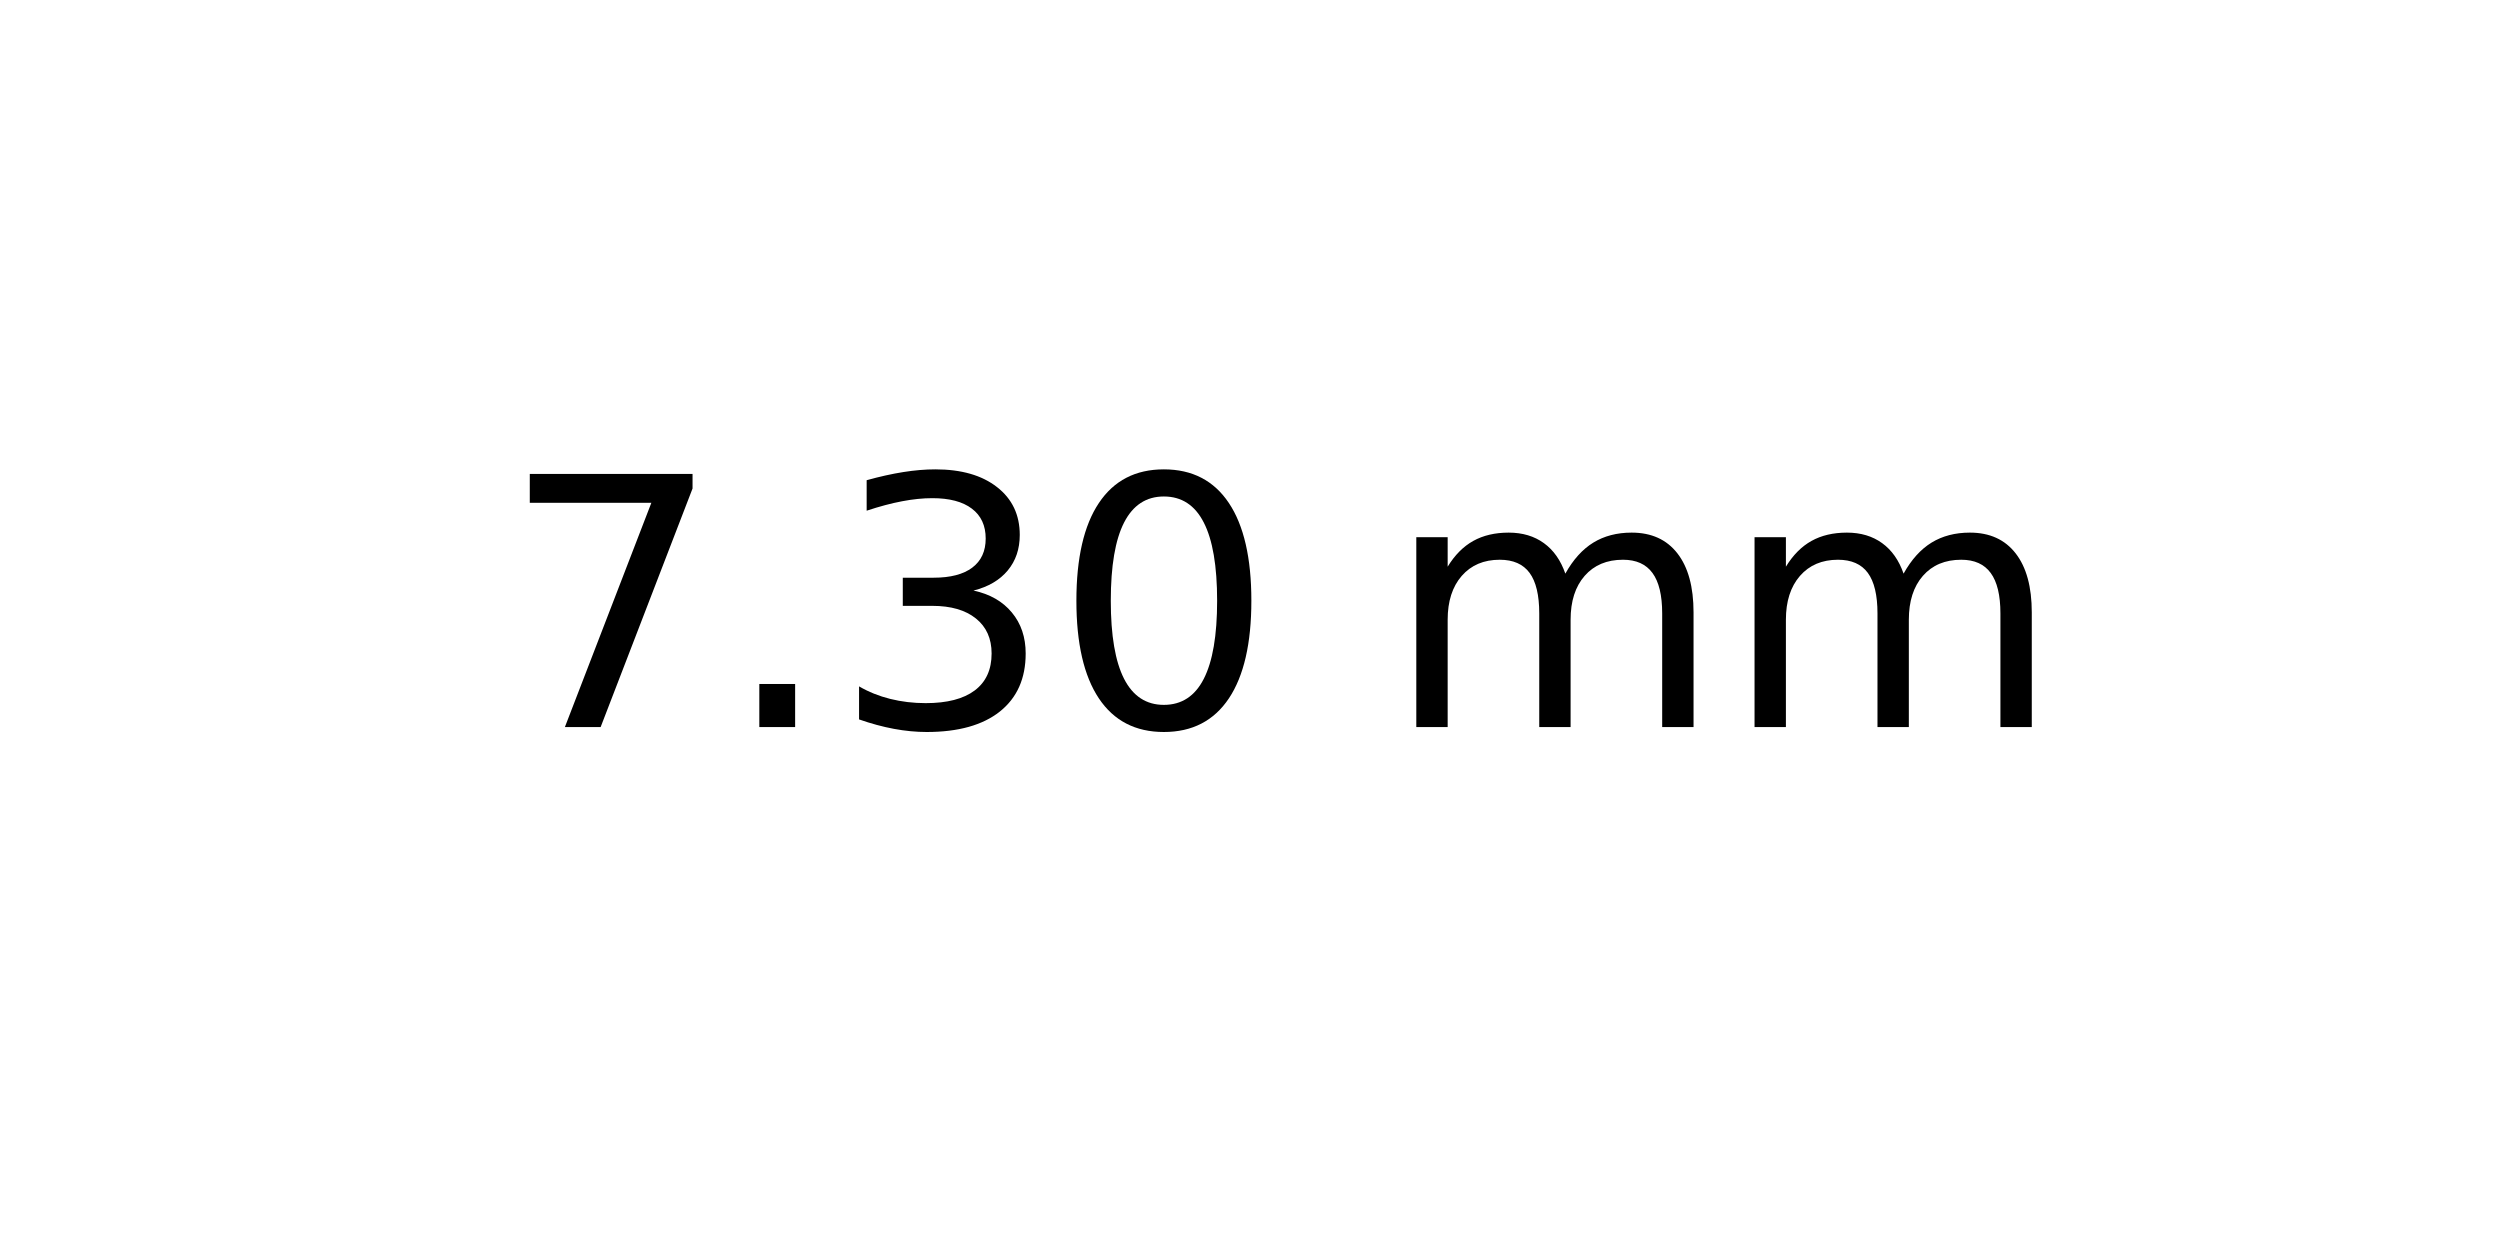
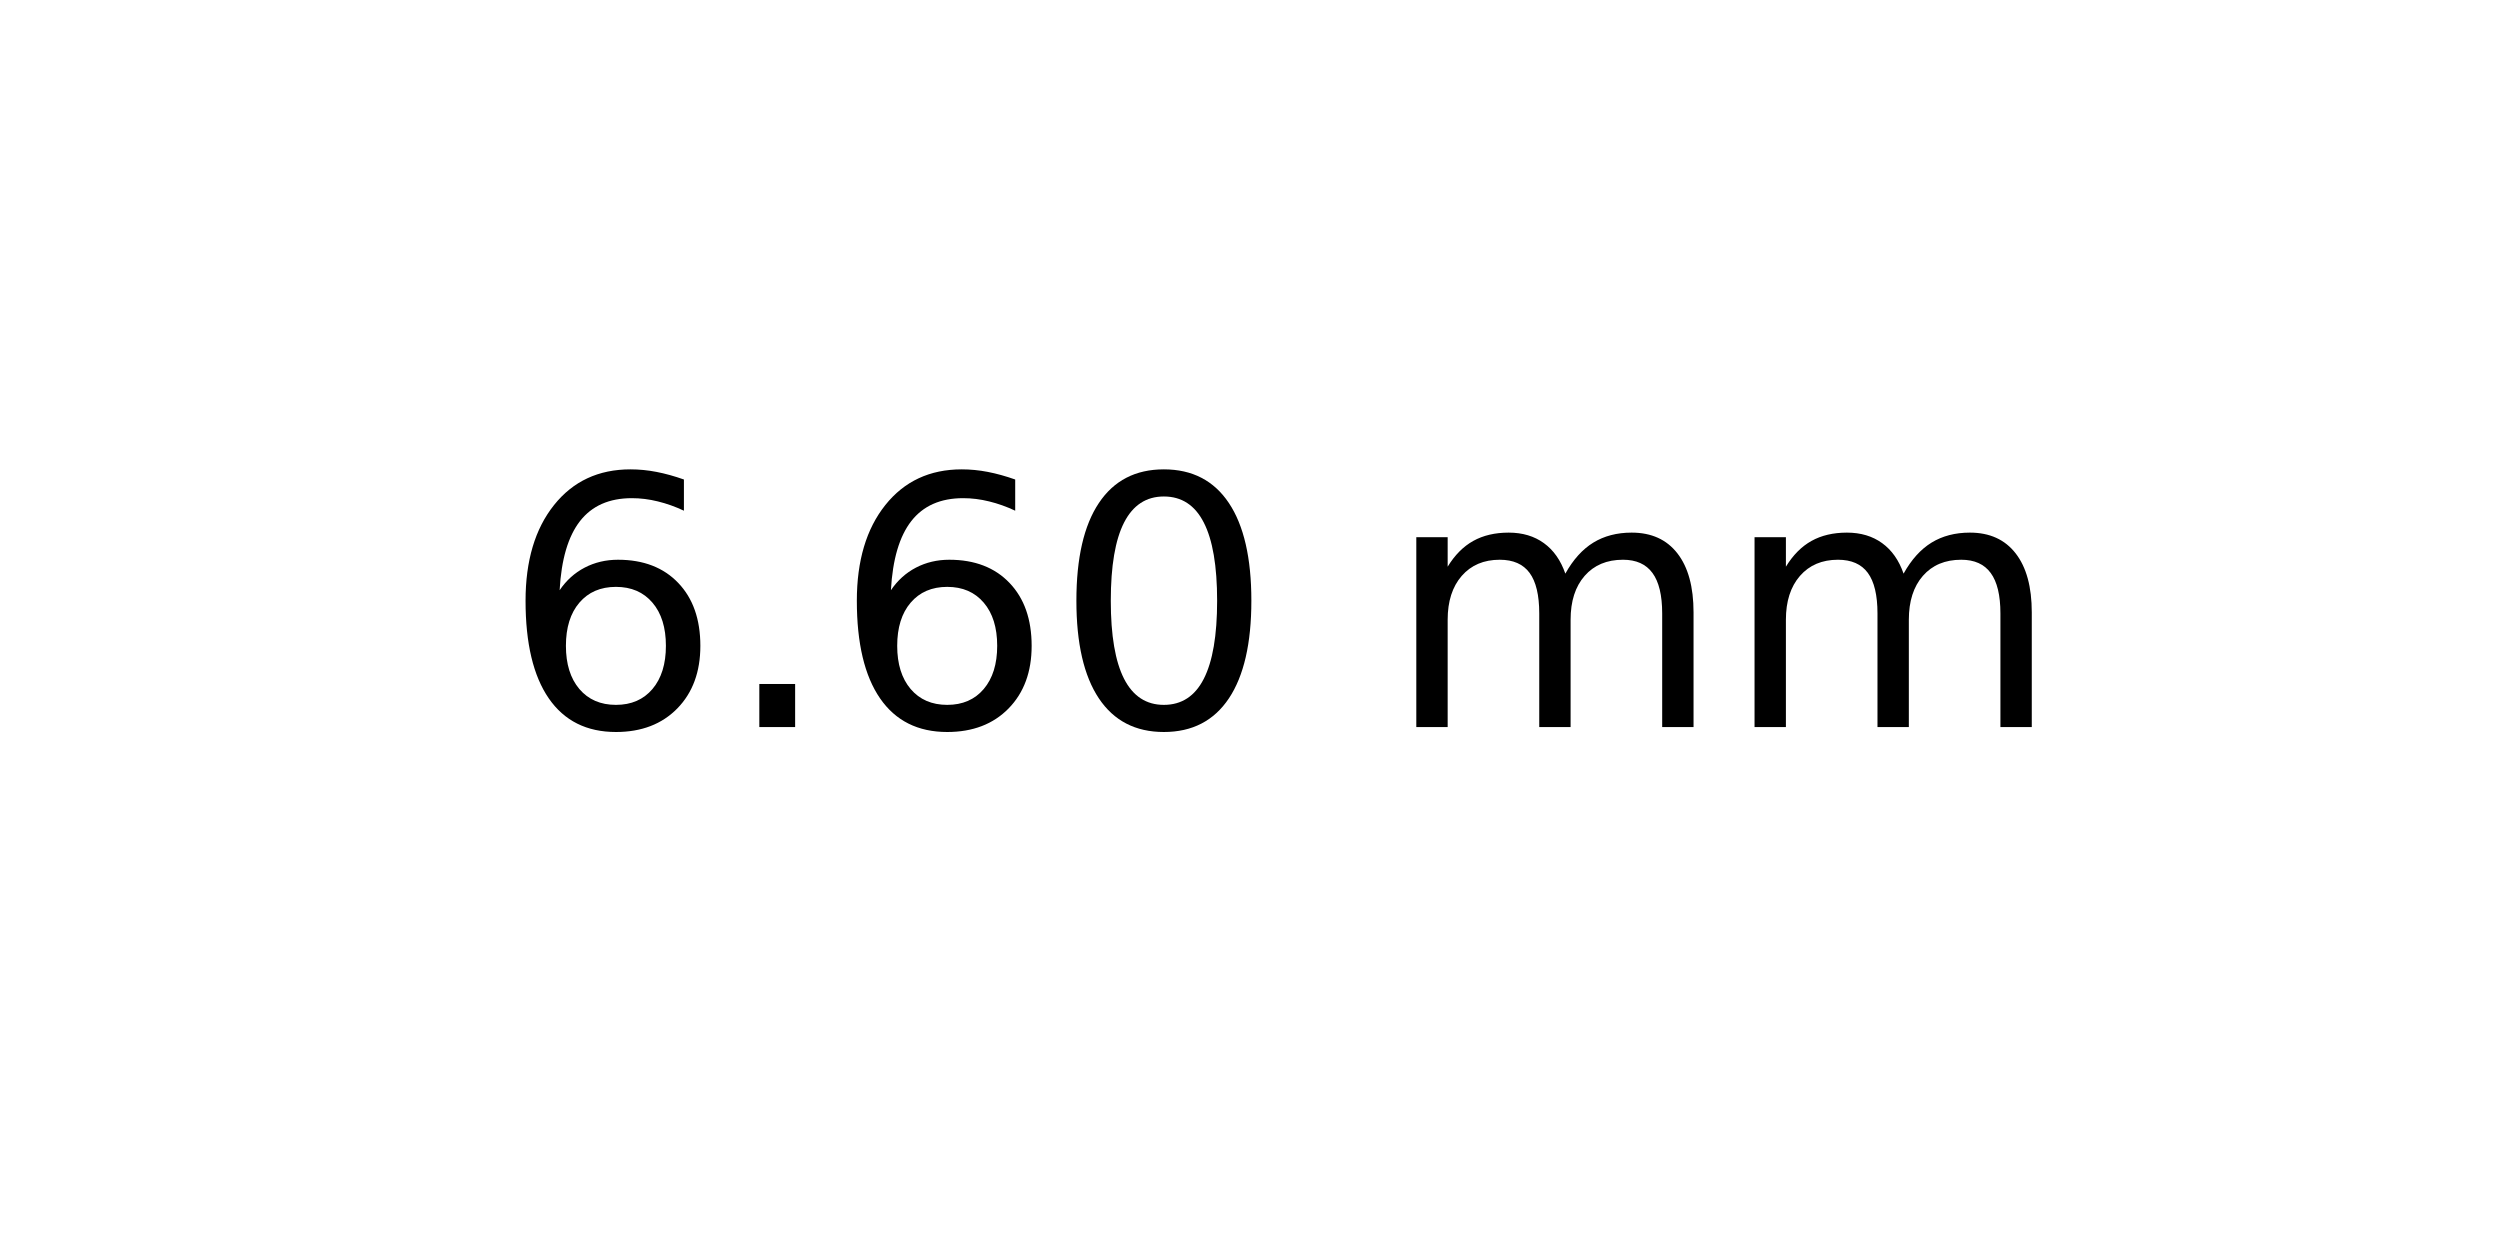
<svg xmlns="http://www.w3.org/2000/svg" xmlns:xlink="http://www.w3.org/1999/xlink" width="72pt" height="36pt" viewBox="0 0 72 36" version="1.1">
  <defs>
    <style type="text/css">*{stroke-linejoin: round; stroke-linecap: butt}</style>
  </defs>
  <g id="figure_1">
    <g id="axes_1">
      <g id="text_1">
        <g transform="translate(14.4375 20.93937) scale(0.1 -0.1)">
          <defs>
-             <path id="DejaVuSans-37" d="M 525 4666  L 3525 4666  L 3525 4397  L 1831 0  L 1172 0  L 2766 4134  L 525 4134  L 525 4666  z " transform="scale(0.015625)" />
+             <path id="DejaVuSans-36" d="M 2113 2584  Q 1688 2584 1439 2293  Q 1191 2003 1191 1497  Q 1191 994 1439 701  Q 1688 409 2113 409  Q 2538 409 2786 701  Q 3034 994 3034 1497  Q 3034 2003 2786 2293  Q 2538 2584 2113 2584  z M 3366 4563  L 3366 3988  Q 3128 4100 2886 4159  Q 2644 4219 2406 4219  Q 1781 4219 1451 3797  Q 1122 3375 1075 2522  Q 1259 2794 1537 2939  Q 1816 3084 2150 3084  Q 2853 3084 3261 2657  Q 3669 2231 3669 1497  Q 3669 778 3244 343  Q 2819 -91 2113 -91  Q 1303 -91 875 529  Q 447 1150 447 2328  Q 447 3434 972 4092  Q 1497 4750 2381 4750  Q 2619 4750 2861 4703  Q 3103 4656 3366 4563  z " transform="scale(0.015625)" />
            <path id="DejaVuSans-2e" d="M 684 794  L 1344 794  L 1344 0  L 684 0  L 684 794  z " transform="scale(0.015625)" />
-             <path id="DejaVuSans-33" d="M 2597 2516  Q 3050 2419 3304 2112  Q 3559 1806 3559 1356  Q 3559 666 3084 287  Q 2609 -91 1734 -91  Q 1441 -91 1130 -33  Q 819 25 488 141  L 488 750  Q 750 597 1062 519  Q 1375 441 1716 441  Q 2309 441 2620 675  Q 2931 909 2931 1356  Q 2931 1769 2642 2001  Q 2353 2234 1838 2234  L 1294 2234  L 1294 2753  L 1863 2753  Q 2328 2753 2575 2939  Q 2822 3125 2822 3475  Q 2822 3834 2567 4026  Q 2313 4219 1838 4219  Q 1578 4219 1281 4162  Q 984 4106 628 3988  L 628 4550  Q 988 4650 1302 4700  Q 1616 4750 1894 4750  Q 2613 4750 3031 4423  Q 3450 4097 3450 3541  Q 3450 3153 3228 2886  Q 3006 2619 2597 2516  z " transform="scale(0.015625)" />
            <path id="DejaVuSans-30" d="M 2034 4250  Q 1547 4250 1301 3770  Q 1056 3291 1056 2328  Q 1056 1369 1301 889  Q 1547 409 2034 409  Q 2525 409 2770 889  Q 3016 1369 3016 2328  Q 3016 3291 2770 3770  Q 2525 4250 2034 4250  z M 2034 4750  Q 2819 4750 3233 4129  Q 3647 3509 3647 2328  Q 3647 1150 3233 529  Q 2819 -91 2034 -91  Q 1250 -91 836 529  Q 422 1150 422 2328  Q 422 3509 836 4129  Q 1250 4750 2034 4750  z " transform="scale(0.015625)" />
            <path id="DejaVuSans-20" transform="scale(0.015625)" />
            <path id="DejaVuSans-6d" d="M 3328 2828  Q 3544 3216 3844 3400  Q 4144 3584 4550 3584  Q 5097 3584 5394 3201  Q 5691 2819 5691 2113  L 5691 0  L 5113 0  L 5113 2094  Q 5113 2597 4934 2840  Q 4756 3084 4391 3084  Q 3944 3084 3684 2787  Q 3425 2491 3425 1978  L 3425 0  L 2847 0  L 2847 2094  Q 2847 2600 2669 2842  Q 2491 3084 2119 3084  Q 1678 3084 1418 2786  Q 1159 2488 1159 1978  L 1159 0  L 581 0  L 581 3500  L 1159 3500  L 1159 2956  Q 1356 3278 1631 3431  Q 1906 3584 2284 3584  Q 2666 3584 2933 3390  Q 3200 3197 3328 2828  z " transform="scale(0.015625)" />
          </defs>
-           <use xlink:href="#DejaVuSans-37" />
+           <use xlink:href="#DejaVuSans-36" />
          <use xlink:href="#DejaVuSans-2e" x="63.623" />
-           <use xlink:href="#DejaVuSans-33" x="95.41" />
+           <use xlink:href="#DejaVuSans-36" x="95.41" />
          <use xlink:href="#DejaVuSans-30" x="159.033" />
          <use xlink:href="#DejaVuSans-20" x="222.656" />
          <use xlink:href="#DejaVuSans-6d" x="254.443" />
          <use xlink:href="#DejaVuSans-6d" x="351.855" />
        </g>
      </g>
    </g>
  </g>
</svg>
